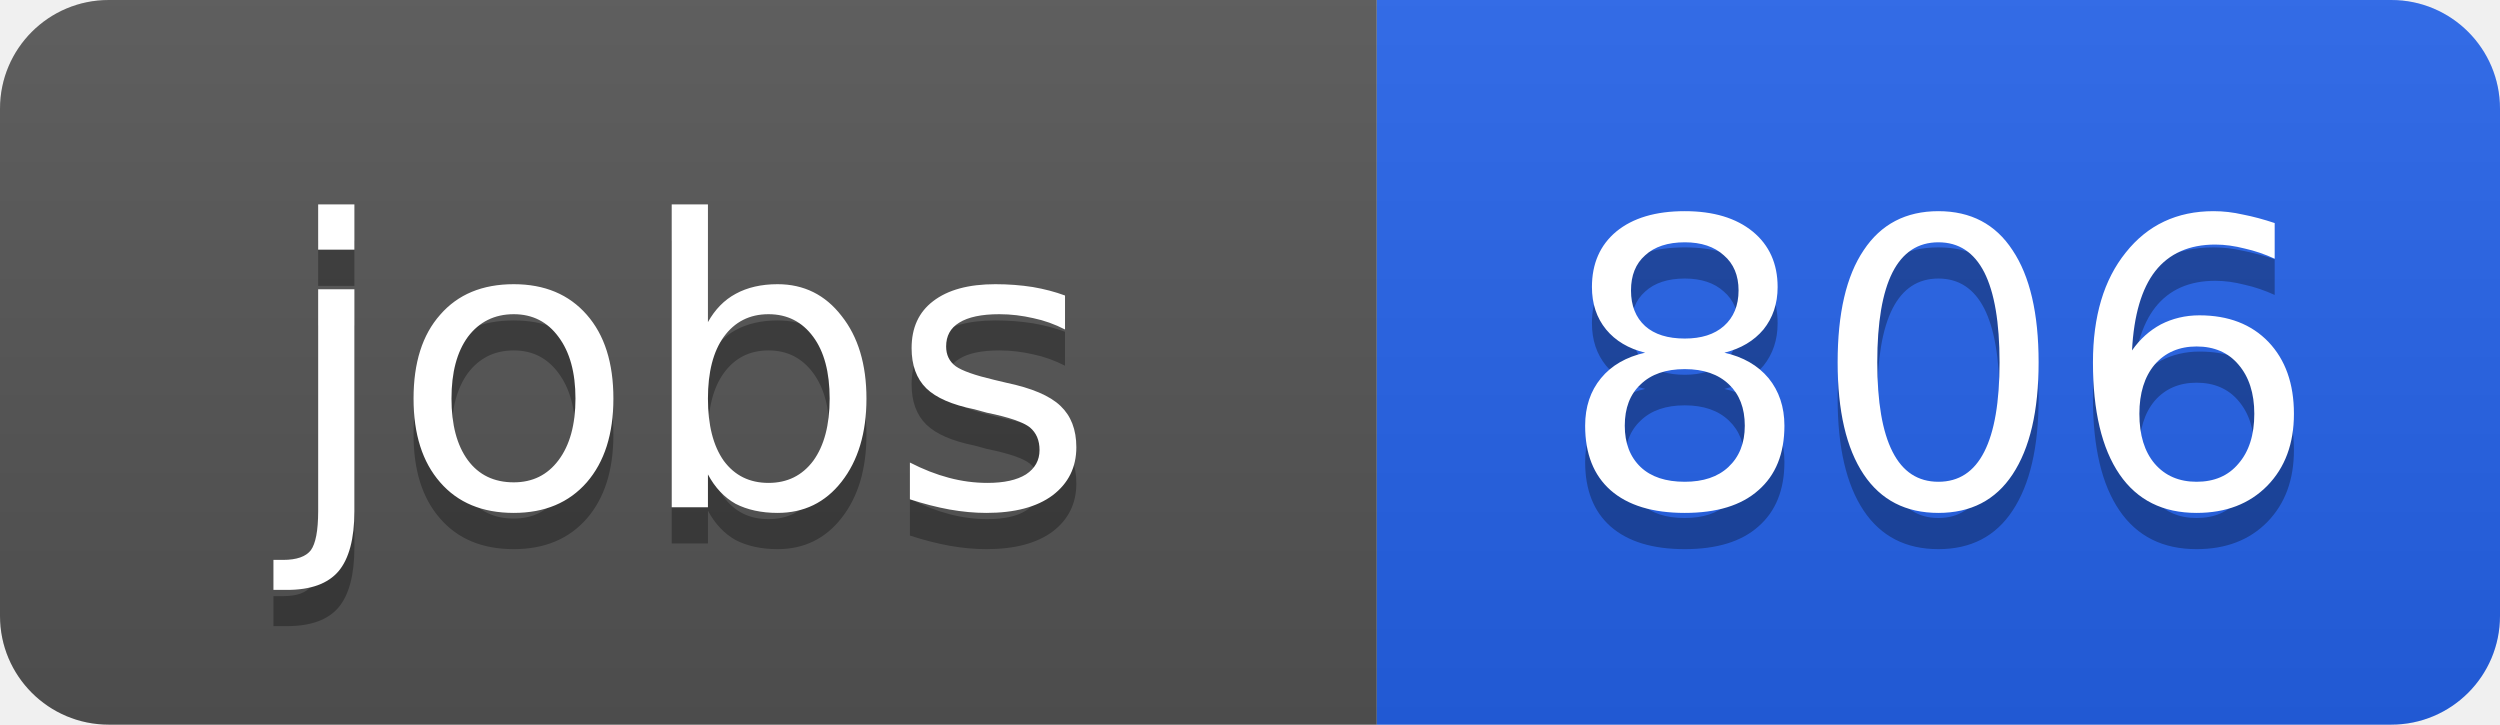
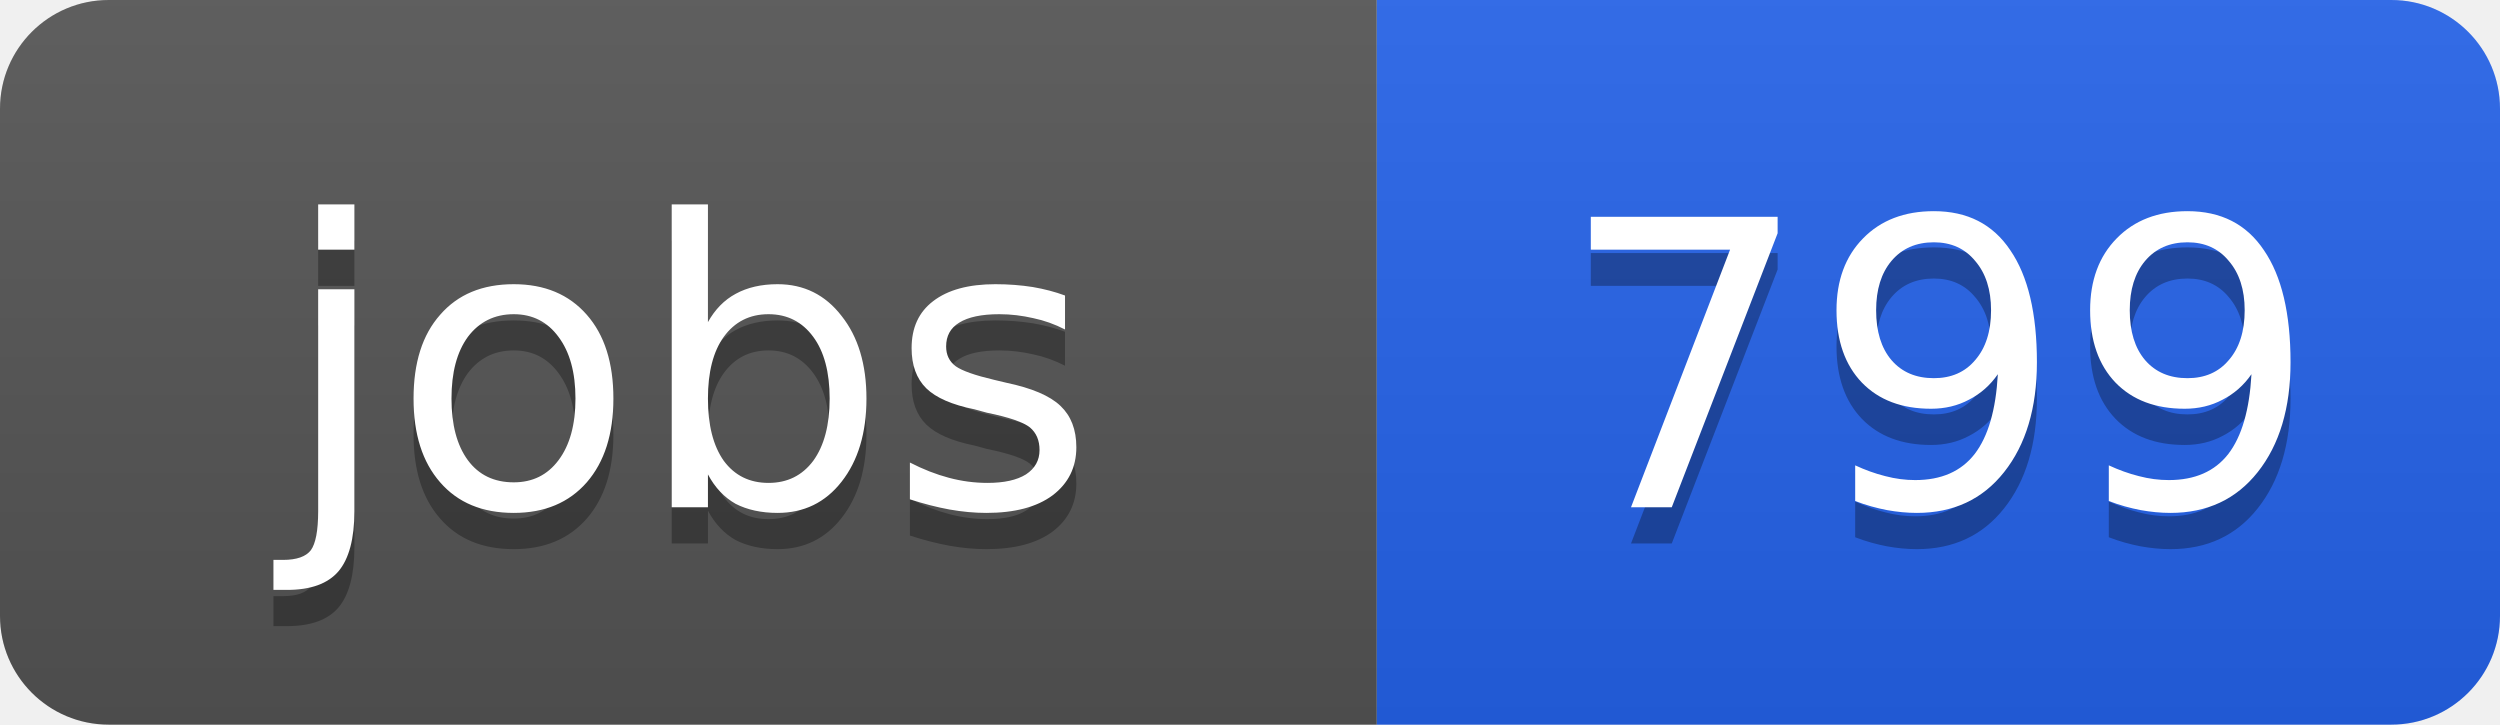
<svg xmlns="http://www.w3.org/2000/svg" width="69" height="20">
  <linearGradient id="b" x2="0" y2="100%">
    <stop offset="0" stop-color="#bbb" stop-opacity=".1" />
    <stop offset="1" stop-opacity=".1" />
  </linearGradient>
  <clipPath id="a">
    <rect width="69" height="20" rx="3" fill="#fff" />
  </clipPath>
  <g clip-path="url(#a)">
    <path fill="#555" d="M0 0h38v20H0z" />
    <path fill="#2563eb" d="M38 0h31v20H38z" />
    <path fill="url(#b)" d="M0 0h69v20H0z" />
  </g>
  <g fill="#fff" text-anchor="middle" font-family="DejaVu Sans,Verdana,Geneva,sans-serif" font-size="11">
    <text x="19" y="15" fill="#010101" fill-opacity=".3">jobs</text>
    <text x="19" y="14">jobs</text>
-     <text x="53.5" y="15" fill="#010101" fill-opacity=".3">806</text>
-     <text x="53.5" y="14">806</text>
+     <text x="53.5" y="15" fill="#010101" fill-opacity=".3">799</text>
+     <text x="53.5" y="14">799</text>
  </g>
</svg>
